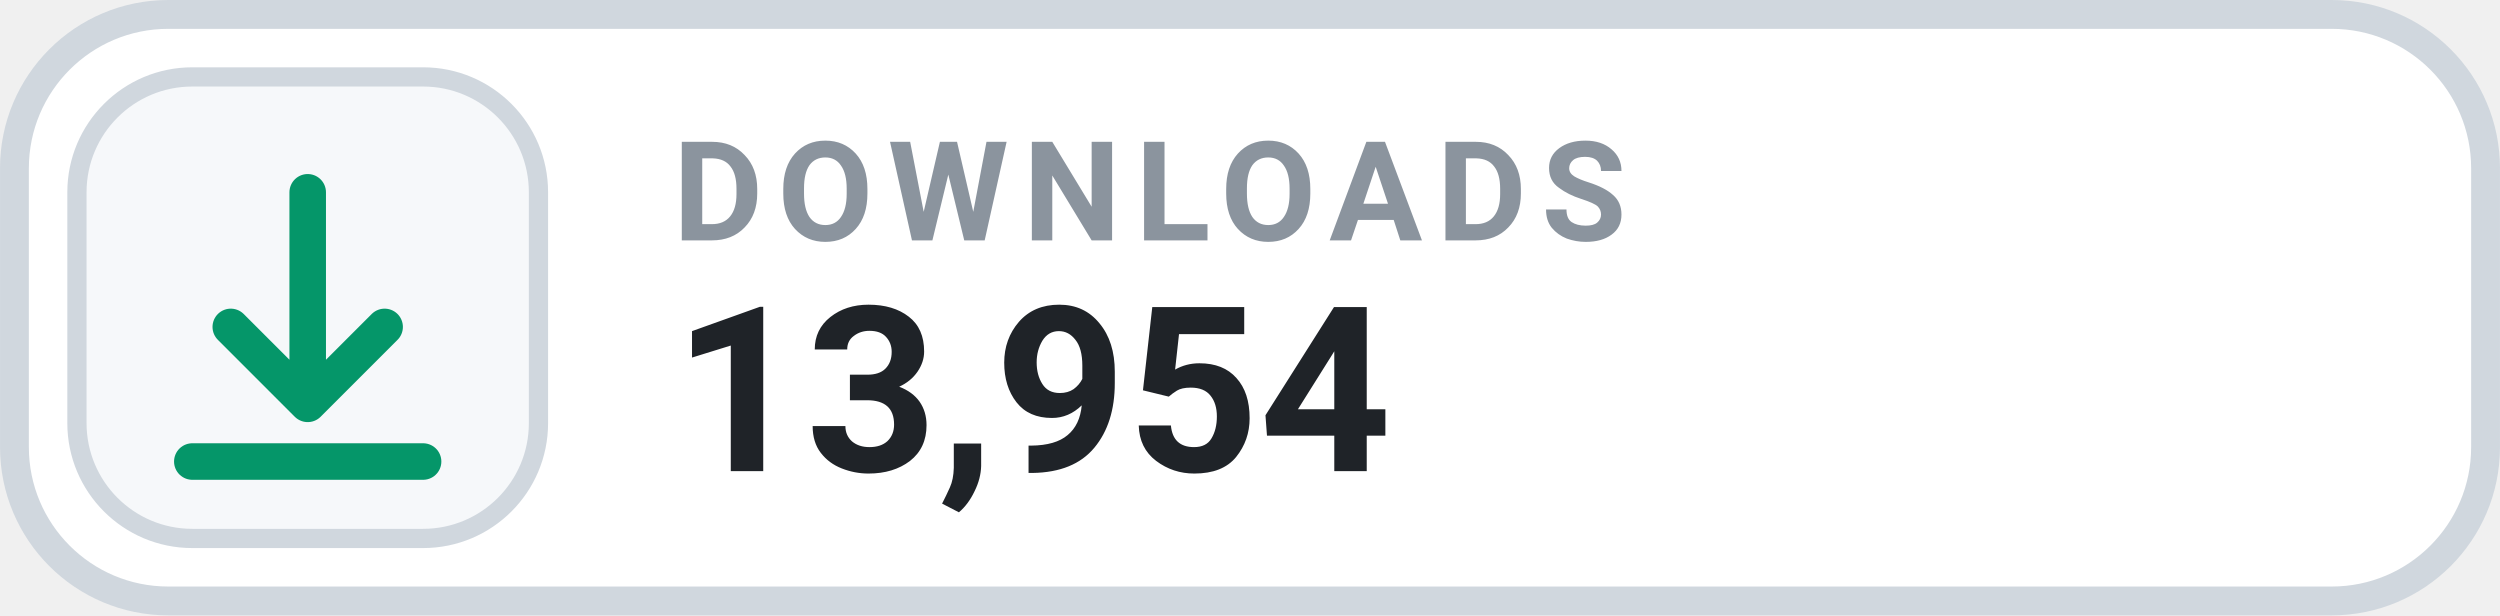
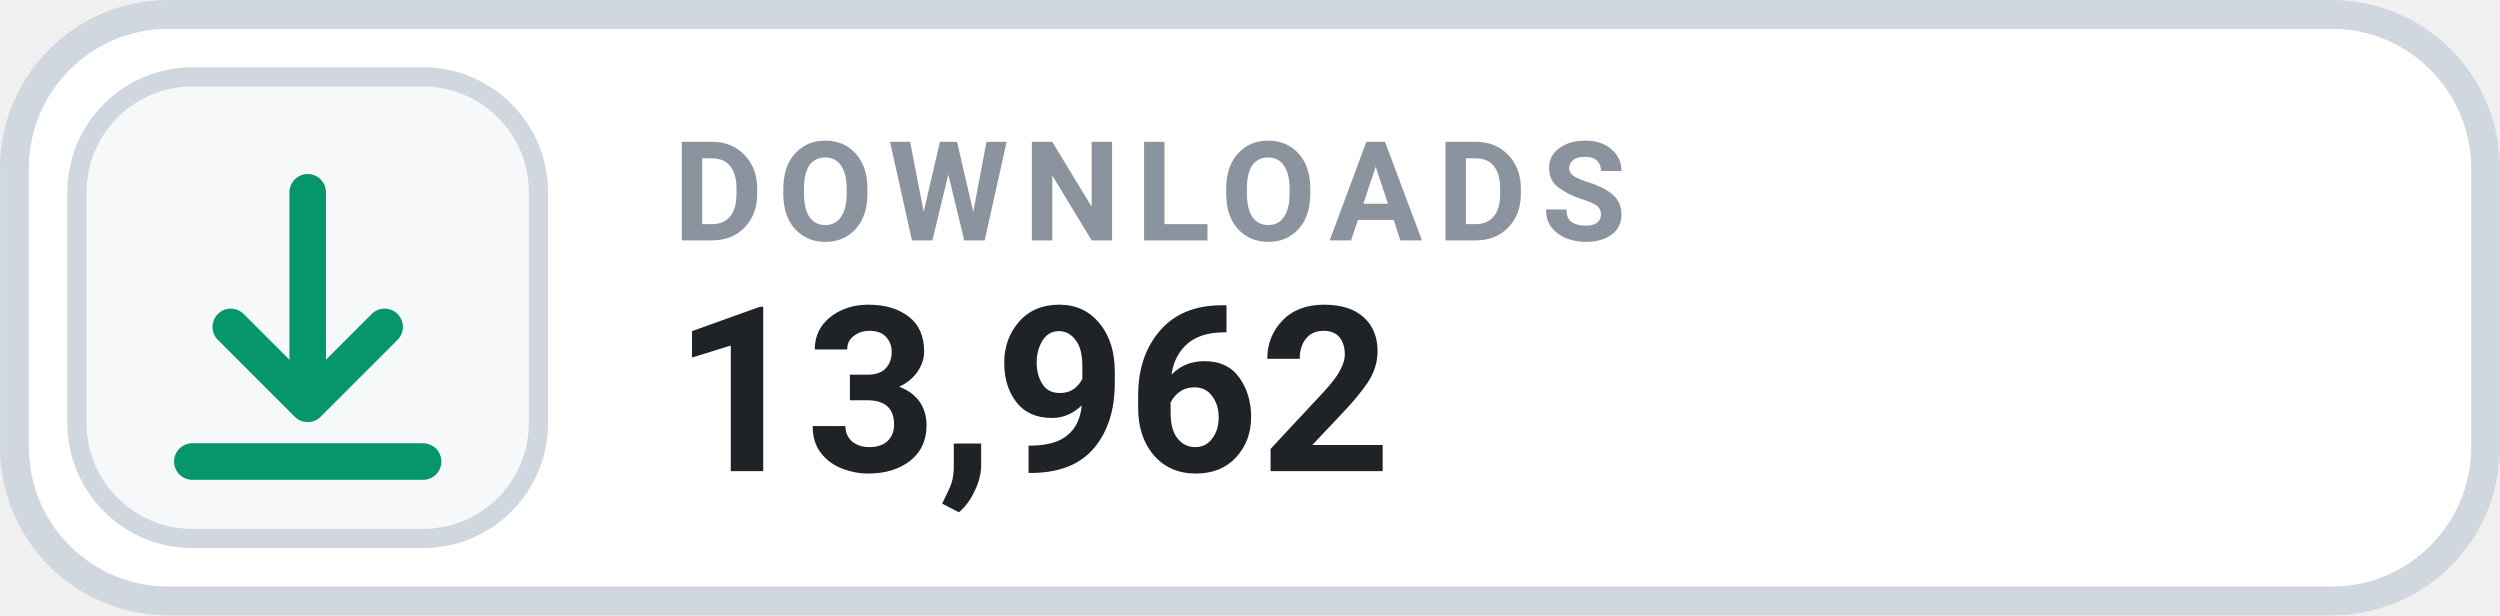
- <svg xmlns="http://www.w3.org/2000/svg" width="126" height="31.015" viewBox="0 0 130 32" role="img" aria-label="DOWNLOADS 13,954">
+ <svg xmlns="http://www.w3.org/2000/svg" width="126" height="31.015" viewBox="0 0 130 32" role="img" aria-label="DOWNLOADS 13,962">
  <rect x=".75" y=".75" width="128.5" height="30.5" rx="8" fill="#FFFFFF" stroke="#D0D7DE" stroke-width="1.5" />
  <rect x="4" y="4" width="24" height="24" rx="6" fill="#F6F8FA" stroke="#D0D7DE" stroke-width="1" />
  <g transform="translate(16 16)" style="color:#059669;">
    <path d="M0 -6 v11 m0 0 l4 -4 m-4 4 l-4 -4 M-6 8 h12" fill="none" stroke="currentColor" stroke-width="1.9" stroke-linecap="round" stroke-linejoin="round" />
  </g>
  <text x="35" y="12.5" fill="#8B949E" font-family="-apple-system,BlinkMacSystemFont,'Segoe UI',Roboto,Helvetica,Arial,sans-serif" font-size="7.2" font-weight="700" letter-spacing=".75">DOWNLOADS</text>
-   <text x="35" y="24.5" fill="#1F2328" font-family="-apple-system,BlinkMacSystemFont,'Segoe UI',Roboto,Helvetica,Arial,sans-serif" font-size="12" font-weight="700">13,954</text>
+   <text x="35" y="24.5" fill="#1F2328" font-family="-apple-system,BlinkMacSystemFont,'Segoe UI',Roboto,Helvetica,Arial,sans-serif" font-size="12" font-weight="700">13,962</text>
</svg>
